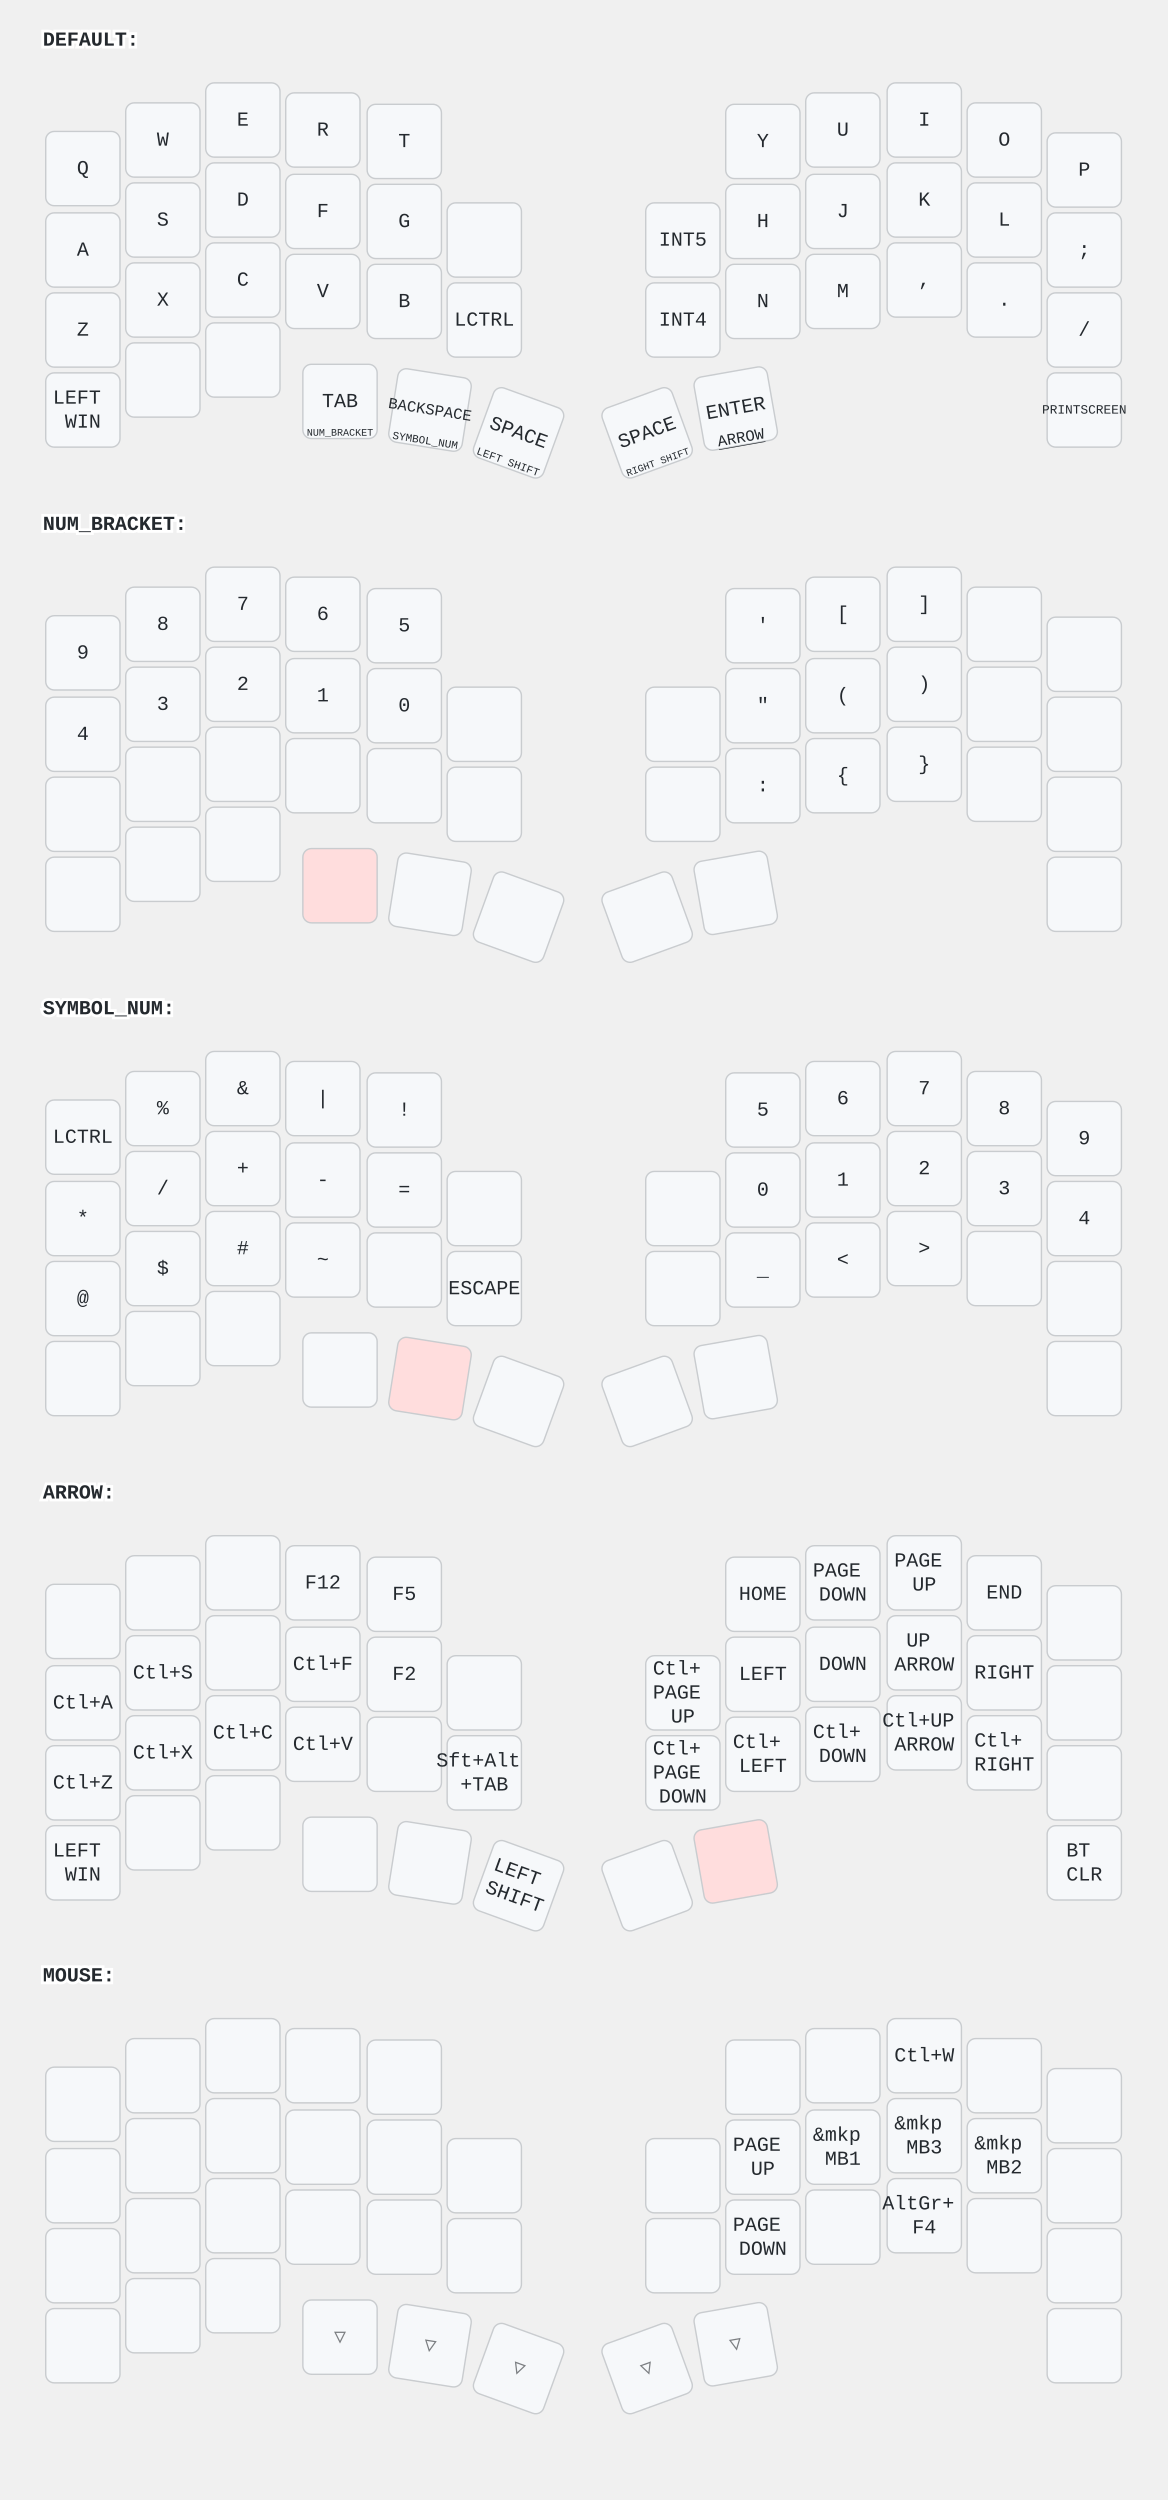
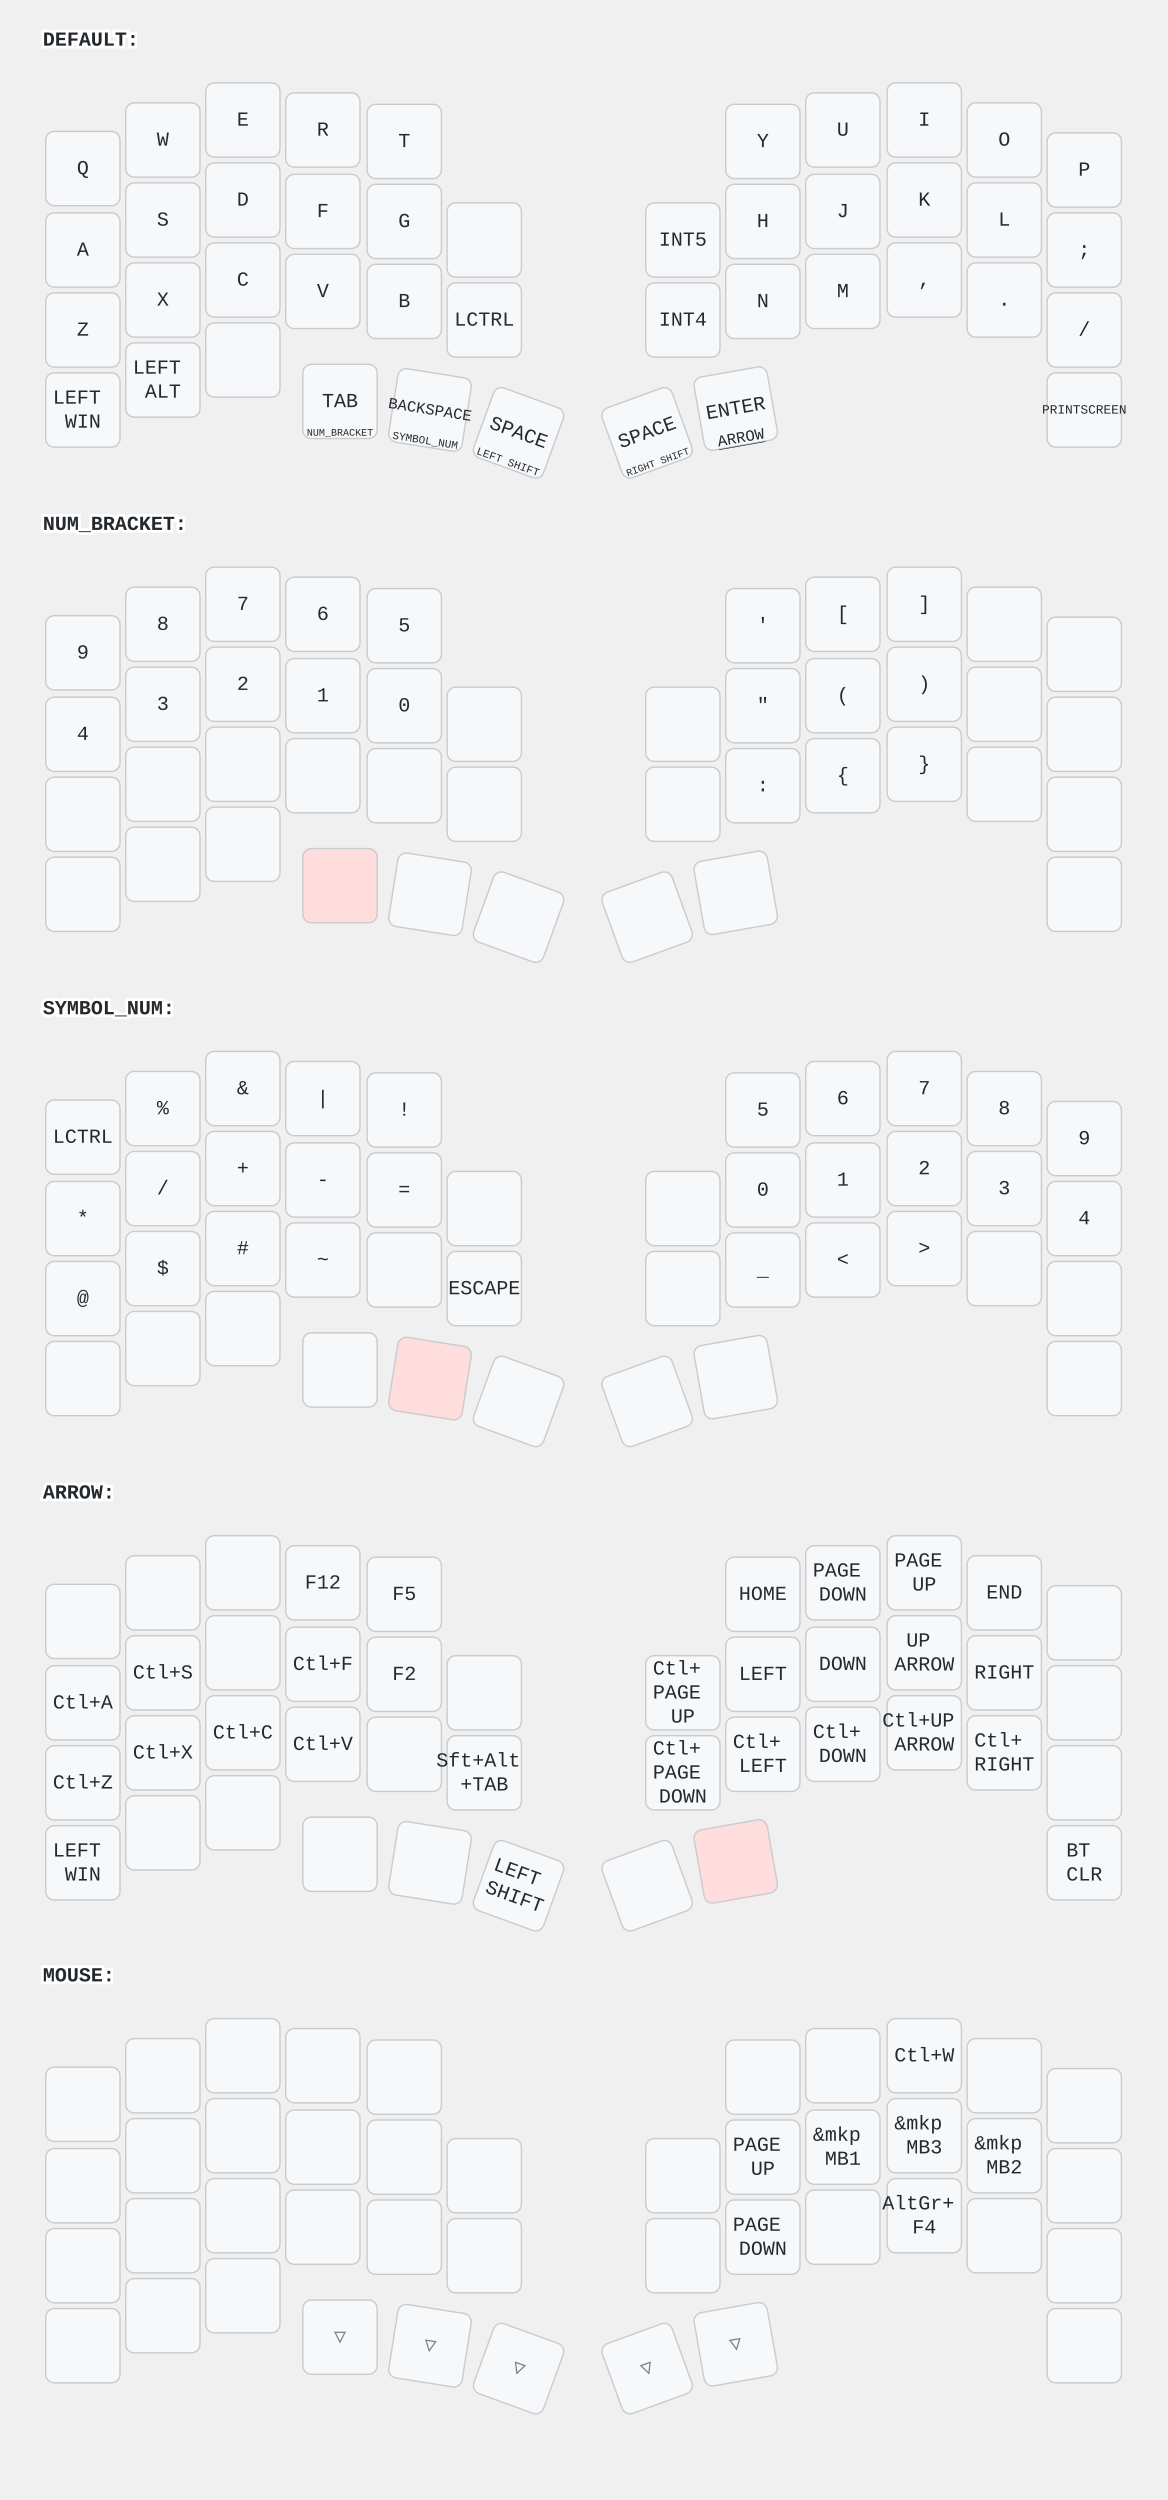
<svg xmlns="http://www.w3.org/2000/svg" width="817" height="1750" viewBox="0 0 817 1750" class="keymap">
  <style>/* inherit to force styles through use tags */
svg path {
    fill: inherit;
}

/* font and background color specifications */
svg.keymap {
    font-family: SFMono-Regular,Consolas,Liberation Mono,Menlo,monospace;
    font-size: 14px;
    font-kerning: normal;
    text-rendering: optimizeLegibility;
    fill: #24292e;
}

/* default key styling */
rect.key {
    fill: #f6f8fa;
}

rect.key, rect.combo {
    stroke: #c9cccf;
    stroke-width: 1;
}

/* default key side styling, only used is draw_key_sides is set */
rect.side {
    filter: brightness(90%);
}

/* color accent for combo boxes */
rect.combo, rect.combo-separate {
    fill: #cdf;
}

/* color accent for held keys */
rect.held, rect.combo.held {
    fill: #fdd;
}

/* color accent for ghost (optional) keys */
rect.ghost, rect.combo.ghost {
    stroke-dasharray: 4, 4;
    stroke-width: 2;
}

text {
    text-anchor: middle;
    dominant-baseline: middle;
}

/* styling for layer labels */
text.label {
    font-weight: bold;
    text-anchor: start;
    stroke: white;
    stroke-width: 4;
    paint-order: stroke;
}

/* styling for optional footer */
text.footer {
    text-anchor: end;
    dominant-baseline: auto;
    stroke: white;
    stroke-width: 4;
    paint-order: stroke;
}

/* styling for combo tap, and key non-tap label text */
text.combo, text.hold, text.shifted, text.left, text.right, text.tl, text.tr, text.bl, text.br {
    font-size: 11px;
}

text.hold, text.bl, text.br {
    text-anchor: middle;
    dominant-baseline: auto;
}

text.shifted, text.tl, text.tr {
    text-anchor: middle;
    dominant-baseline: hanging;
}

text.left, text.tl, text.bl {
    text-anchor: start;
}

text.right, text.tr, text.br {
    text-anchor: end;
}

text.layer-activator {
    text-decoration: underline;
}

/* styling for hold/shifted label text in combo box */
text.combo.hold, text.combo.shifted, text.combo.left, text.combo.right {
    font-size: 8px;
}

/* lighter symbol for transparent keys */
text.trans {
    fill: #7b7e81;
}

/* styling for combo dendrons */
path.combo {
    stroke-width: 1;
    stroke: gray;
    fill: none;
}

/* Start Tabler Icons Cleanup */
/* cannot use height/width with glyphs */
.icon-tabler &gt; path {
    fill: inherit;
    stroke: inherit;
    stroke-width: 2;
}
/* hide tabler's default box */
.icon-tabler &gt; path[stroke="none"][fill="none"] {
    visibility: hidden;
}
/* End Tabler Icons Cleanup */
</style>
  <g transform="translate(30, 0)" class="layer-DEFAULT">
    <text x="0" y="28" class="label" id="DEFAULT">DEFAULT:</text>
    <g transform="translate(0, 56)">
      <g transform="translate(28, 62)" class="key keypos-0">
        <rect rx="6" ry="6" x="-26" y="-26" width="52" height="52" class="key" />
        <text x="0" y="0" class="key tap">Q</text>
      </g>
      <g transform="translate(84, 42)" class="key keypos-1">
        <rect rx="6" ry="6" x="-26" y="-26" width="52" height="52" class="key" />
        <text x="0" y="0" class="key tap">W</text>
      </g>
      <g transform="translate(140, 28)" class="key keypos-2">
        <rect rx="6" ry="6" x="-26" y="-26" width="52" height="52" class="key" />
        <text x="0" y="0" class="key tap">E</text>
      </g>
      <g transform="translate(196, 35)" class="key keypos-3">
        <rect rx="6" ry="6" x="-26" y="-26" width="52" height="52" class="key" />
        <text x="0" y="0" class="key tap">R</text>
      </g>
      <g transform="translate(253, 43)" class="key keypos-4">
        <rect rx="6" ry="6" x="-26" y="-26" width="52" height="52" class="key" />
        <text x="0" y="0" class="key tap">T</text>
      </g>
      <g transform="translate(504, 43)" class="key keypos-5">
        <rect rx="6" ry="6" x="-26" y="-26" width="52" height="52" class="key" />
        <text x="0" y="0" class="key tap">Y</text>
      </g>
      <g transform="translate(560, 35)" class="key keypos-6">
        <rect rx="6" ry="6" x="-26" y="-26" width="52" height="52" class="key" />
        <text x="0" y="0" class="key tap">U</text>
      </g>
      <g transform="translate(617, 28)" class="key keypos-7">
        <rect rx="6" ry="6" x="-26" y="-26" width="52" height="52" class="key" />
        <text x="0" y="0" class="key tap">I</text>
      </g>
      <g transform="translate(673, 42)" class="key keypos-8">
        <rect rx="6" ry="6" x="-26" y="-26" width="52" height="52" class="key" />
        <text x="0" y="0" class="key tap">O</text>
      </g>
      <g transform="translate(729, 63)" class="key keypos-9">
        <rect rx="6" ry="6" x="-26" y="-26" width="52" height="52" class="key" />
        <text x="0" y="0" class="key tap">P</text>
      </g>
      <g transform="translate(28, 119)" class="key keypos-10">
        <rect rx="6" ry="6" x="-26" y="-26" width="52" height="52" class="key" />
        <text x="0" y="0" class="key tap">A</text>
      </g>
      <g transform="translate(84, 98)" class="key keypos-11">
        <rect rx="6" ry="6" x="-26" y="-26" width="52" height="52" class="key" />
        <text x="0" y="0" class="key tap">S</text>
      </g>
      <g transform="translate(140, 84)" class="key keypos-12">
        <rect rx="6" ry="6" x="-26" y="-26" width="52" height="52" class="key" />
        <text x="0" y="0" class="key tap">D</text>
      </g>
      <g transform="translate(196, 92)" class="key keypos-13">
        <rect rx="6" ry="6" x="-26" y="-26" width="52" height="52" class="key" />
        <text x="0" y="0" class="key tap">F</text>
      </g>
      <g transform="translate(253, 99)" class="key keypos-14">
        <rect rx="6" ry="6" x="-26" y="-26" width="52" height="52" class="key" />
        <text x="0" y="0" class="key tap">G</text>
      </g>
      <g transform="translate(309, 112)" class="key keypos-15">
        <rect rx="6" ry="6" x="-26" y="-26" width="52" height="52" class="key" />
      </g>
      <g transform="translate(448, 112)" class="key keypos-16">
        <rect rx="6" ry="6" x="-26" y="-26" width="52" height="52" class="key" />
        <text x="0" y="0" class="key tap">INT5</text>
      </g>
      <g transform="translate(504, 99)" class="key keypos-17">
        <rect rx="6" ry="6" x="-26" y="-26" width="52" height="52" class="key" />
        <text x="0" y="0" class="key tap">H</text>
      </g>
      <g transform="translate(560, 92)" class="key keypos-18">
        <rect rx="6" ry="6" x="-26" y="-26" width="52" height="52" class="key" />
        <text x="0" y="0" class="key tap">J</text>
      </g>
      <g transform="translate(617, 84)" class="key keypos-19">
        <rect rx="6" ry="6" x="-26" y="-26" width="52" height="52" class="key" />
        <text x="0" y="0" class="key tap">K</text>
      </g>
      <g transform="translate(673, 98)" class="key keypos-20">
        <rect rx="6" ry="6" x="-26" y="-26" width="52" height="52" class="key" />
        <text x="0" y="0" class="key tap">L</text>
      </g>
      <g transform="translate(729, 119)" class="key keypos-21">
        <rect rx="6" ry="6" x="-26" y="-26" width="52" height="52" class="key" />
        <text x="0" y="0" class="key tap">;</text>
      </g>
      <g transform="translate(28, 175)" class="key keypos-22">
        <rect rx="6" ry="6" x="-26" y="-26" width="52" height="52" class="key" />
        <text x="0" y="0" class="key tap">Z</text>
      </g>
      <g transform="translate(84, 154)" class="key keypos-23">
        <rect rx="6" ry="6" x="-26" y="-26" width="52" height="52" class="key" />
        <text x="0" y="0" class="key tap">X</text>
      </g>
      <g transform="translate(140, 140)" class="key keypos-24">
        <rect rx="6" ry="6" x="-26" y="-26" width="52" height="52" class="key" />
        <text x="0" y="0" class="key tap">C</text>
      </g>
      <g transform="translate(196, 148)" class="key keypos-25">
        <rect rx="6" ry="6" x="-26" y="-26" width="52" height="52" class="key" />
        <text x="0" y="0" class="key tap">V</text>
      </g>
      <g transform="translate(253, 155)" class="key keypos-26">
        <rect rx="6" ry="6" x="-26" y="-26" width="52" height="52" class="key" />
        <text x="0" y="0" class="key tap">B</text>
      </g>
      <g transform="translate(309, 168)" class="key keypos-27">
        <rect rx="6" ry="6" x="-26" y="-26" width="52" height="52" class="key" />
        <text x="0" y="0" class="key tap">LCTRL</text>
      </g>
      <g transform="translate(448, 168)" class="key keypos-28">
        <rect rx="6" ry="6" x="-26" y="-26" width="52" height="52" class="key" />
        <text x="0" y="0" class="key tap">INT4</text>
      </g>
      <g transform="translate(504, 155)" class="key keypos-29">
        <rect rx="6" ry="6" x="-26" y="-26" width="52" height="52" class="key" />
        <text x="0" y="0" class="key tap">N</text>
      </g>
      <g transform="translate(560, 148)" class="key keypos-30">
        <rect rx="6" ry="6" x="-26" y="-26" width="52" height="52" class="key" />
        <text x="0" y="0" class="key tap">M</text>
      </g>
      <g transform="translate(617, 140)" class="key keypos-31">
        <rect rx="6" ry="6" x="-26" y="-26" width="52" height="52" class="key" />
        <text x="0" y="0" class="key tap">,</text>
      </g>
      <g transform="translate(673, 154)" class="key keypos-32">
        <rect rx="6" ry="6" x="-26" y="-26" width="52" height="52" class="key" />
        <text x="0" y="0" class="key tap">.</text>
      </g>
      <g transform="translate(729, 175)" class="key keypos-33">
        <rect rx="6" ry="6" x="-26" y="-26" width="52" height="52" class="key" />
        <text x="0" y="0" class="key tap">/</text>
      </g>
      <g transform="translate(28, 231)" class="key keypos-34">
        <rect rx="6" ry="6" x="-26" y="-26" width="52" height="52" class="key" />
        <text x="0" y="0" class="key tap">
          <tspan x="0" dy="-0.6em">LEFT</tspan>
          <tspan x="0" dy="1.2em">WIN</tspan>
        </text>
      </g>
      <g transform="translate(84, 210)" class="key keypos-35">
        <rect rx="6" ry="6" x="-26" y="-26" width="52" height="52" class="key" />
+         <text x="0" y="0" class="key tap">
+           <tspan x="0" dy="-0.6em">LEFT</tspan>
+           <tspan x="0" dy="1.2em">ALT</tspan>
+         </text>
      </g>
      <g transform="translate(140, 196)" class="key keypos-36">
        <rect rx="6" ry="6" x="-26" y="-26" width="52" height="52" class="key" />
      </g>
      <g transform="translate(208, 225)" class="key keypos-37">
        <rect rx="6" ry="6" x="-26" y="-26" width="52" height="52" class="key" />
        <text x="0" y="0" class="key tap">TAB</text>
        <a href="#NUM_BRACKET">
          <text x="0" y="24" class="key hold layer-activator">
            <tspan style="font-size: 64%">NUM_BRACKET</tspan>
          </text>
        </a>
      </g>
      <g transform="translate(271, 231) rotate(9.0)" class="key keypos-38">
        <rect rx="6" ry="6" x="-26" y="-26" width="52" height="52" class="key" />
        <text x="0" y="0" class="key tap">
          <tspan style="font-size: 78%">BACKSPACE</tspan>
        </text>
        <a href="#SYMBOL_NUM">
          <text x="0" y="24" class="key hold layer-activator">
            <tspan style="font-size: 70%">SYMBOL_NUM</tspan>
          </text>
        </a>
      </g>
      <g transform="translate(333, 247) rotate(20.0)" class="key keypos-39">
        <rect rx="6" ry="6" x="-26" y="-26" width="52" height="52" class="key" />
        <text x="0" y="0" class="key tap">SPACE</text>
        <text x="0" y="24" class="key hold">
          <tspan style="font-size: 70%">LEFT SHIFT</tspan>
        </text>
      </g>
      <g transform="translate(423, 247) rotate(-20.0)" class="key keypos-40">
        <rect rx="6" ry="6" x="-26" y="-26" width="52" height="52" class="key" />
        <text x="0" y="0" class="key tap">SPACE</text>
        <text x="0" y="24" class="key hold">
          <tspan style="font-size: 64%">RIGHT SHIFT</tspan>
        </text>
      </g>
      <g transform="translate(485, 230) rotate(-10.0)" class="key keypos-41">
        <rect rx="6" ry="6" x="-26" y="-26" width="52" height="52" class="key" />
        <text x="0" y="0" class="key tap">ENTER</text>
        <a href="#ARROW">
          <text x="0" y="24" class="key hold layer-activator">ARROW</text>
        </a>
      </g>
      <g transform="translate(729, 231)" class="key keypos-42">
        <rect rx="6" ry="6" x="-26" y="-26" width="52" height="52" class="key" />
        <text x="0" y="0" class="key tap">
          <tspan style="font-size: 64%">PRINTSCREEN</tspan>
        </text>
      </g>
    </g>
  </g>
  <g transform="translate(30, 339)" class="layer-NUM_BRACKET">
    <text x="0" y="28" class="label" id="NUM_BRACKET">NUM_BRACKET:</text>
    <g transform="translate(0, 56)">
      <g transform="translate(28, 62)" class="key keypos-0">
        <rect rx="6" ry="6" x="-26" y="-26" width="52" height="52" class="key" />
        <text x="0" y="0" class="key tap">9</text>
      </g>
      <g transform="translate(84, 42)" class="key keypos-1">
        <rect rx="6" ry="6" x="-26" y="-26" width="52" height="52" class="key" />
        <text x="0" y="0" class="key tap">8</text>
      </g>
      <g transform="translate(140, 28)" class="key keypos-2">
        <rect rx="6" ry="6" x="-26" y="-26" width="52" height="52" class="key" />
        <text x="0" y="0" class="key tap">7</text>
      </g>
      <g transform="translate(196, 35)" class="key keypos-3">
        <rect rx="6" ry="6" x="-26" y="-26" width="52" height="52" class="key" />
        <text x="0" y="0" class="key tap">6</text>
      </g>
      <g transform="translate(253, 43)" class="key keypos-4">
        <rect rx="6" ry="6" x="-26" y="-26" width="52" height="52" class="key" />
        <text x="0" y="0" class="key tap">5</text>
      </g>
      <g transform="translate(504, 43)" class="key keypos-5">
        <rect rx="6" ry="6" x="-26" y="-26" width="52" height="52" class="key" />
        <text x="0" y="0" class="key tap">'</text>
      </g>
      <g transform="translate(560, 35)" class="key keypos-6">
        <rect rx="6" ry="6" x="-26" y="-26" width="52" height="52" class="key" />
        <text x="0" y="0" class="key tap">[</text>
      </g>
      <g transform="translate(617, 28)" class="key keypos-7">
        <rect rx="6" ry="6" x="-26" y="-26" width="52" height="52" class="key" />
        <text x="0" y="0" class="key tap">]</text>
      </g>
      <g transform="translate(673, 42)" class="key keypos-8">
        <rect rx="6" ry="6" x="-26" y="-26" width="52" height="52" class="key" />
      </g>
      <g transform="translate(729, 63)" class="key keypos-9">
        <rect rx="6" ry="6" x="-26" y="-26" width="52" height="52" class="key" />
      </g>
      <g transform="translate(28, 119)" class="key keypos-10">
        <rect rx="6" ry="6" x="-26" y="-26" width="52" height="52" class="key" />
        <text x="0" y="0" class="key tap">4</text>
      </g>
      <g transform="translate(84, 98)" class="key keypos-11">
        <rect rx="6" ry="6" x="-26" y="-26" width="52" height="52" class="key" />
        <text x="0" y="0" class="key tap">3</text>
      </g>
      <g transform="translate(140, 84)" class="key keypos-12">
        <rect rx="6" ry="6" x="-26" y="-26" width="52" height="52" class="key" />
        <text x="0" y="0" class="key tap">2</text>
      </g>
      <g transform="translate(196, 92)" class="key keypos-13">
        <rect rx="6" ry="6" x="-26" y="-26" width="52" height="52" class="key" />
        <text x="0" y="0" class="key tap">1</text>
      </g>
      <g transform="translate(253, 99)" class="key keypos-14">
        <rect rx="6" ry="6" x="-26" y="-26" width="52" height="52" class="key" />
        <text x="0" y="0" class="key tap">0</text>
      </g>
      <g transform="translate(309, 112)" class="key keypos-15">
        <rect rx="6" ry="6" x="-26" y="-26" width="52" height="52" class="key" />
      </g>
      <g transform="translate(448, 112)" class="key keypos-16">
        <rect rx="6" ry="6" x="-26" y="-26" width="52" height="52" class="key" />
      </g>
      <g transform="translate(504, 99)" class="key keypos-17">
        <rect rx="6" ry="6" x="-26" y="-26" width="52" height="52" class="key" />
        <text x="0" y="0" class="key tap">"</text>
      </g>
      <g transform="translate(560, 92)" class="key keypos-18">
        <rect rx="6" ry="6" x="-26" y="-26" width="52" height="52" class="key" />
        <text x="0" y="0" class="key tap">(</text>
      </g>
      <g transform="translate(617, 84)" class="key keypos-19">
        <rect rx="6" ry="6" x="-26" y="-26" width="52" height="52" class="key" />
        <text x="0" y="0" class="key tap">)</text>
      </g>
      <g transform="translate(673, 98)" class="key keypos-20">
        <rect rx="6" ry="6" x="-26" y="-26" width="52" height="52" class="key" />
      </g>
      <g transform="translate(729, 119)" class="key keypos-21">
        <rect rx="6" ry="6" x="-26" y="-26" width="52" height="52" class="key" />
      </g>
      <g transform="translate(28, 175)" class="key keypos-22">
        <rect rx="6" ry="6" x="-26" y="-26" width="52" height="52" class="key" />
      </g>
      <g transform="translate(84, 154)" class="key keypos-23">
        <rect rx="6" ry="6" x="-26" y="-26" width="52" height="52" class="key" />
      </g>
      <g transform="translate(140, 140)" class="key keypos-24">
        <rect rx="6" ry="6" x="-26" y="-26" width="52" height="52" class="key" />
      </g>
      <g transform="translate(196, 148)" class="key keypos-25">
        <rect rx="6" ry="6" x="-26" y="-26" width="52" height="52" class="key" />
      </g>
      <g transform="translate(253, 155)" class="key keypos-26">
        <rect rx="6" ry="6" x="-26" y="-26" width="52" height="52" class="key" />
      </g>
      <g transform="translate(309, 168)" class="key keypos-27">
        <rect rx="6" ry="6" x="-26" y="-26" width="52" height="52" class="key" />
      </g>
      <g transform="translate(448, 168)" class="key keypos-28">
        <rect rx="6" ry="6" x="-26" y="-26" width="52" height="52" class="key" />
      </g>
      <g transform="translate(504, 155)" class="key keypos-29">
        <rect rx="6" ry="6" x="-26" y="-26" width="52" height="52" class="key" />
        <text x="0" y="0" class="key tap">:</text>
      </g>
      <g transform="translate(560, 148)" class="key keypos-30">
        <rect rx="6" ry="6" x="-26" y="-26" width="52" height="52" class="key" />
        <text x="0" y="0" class="key tap">{</text>
      </g>
      <g transform="translate(617, 140)" class="key keypos-31">
        <rect rx="6" ry="6" x="-26" y="-26" width="52" height="52" class="key" />
        <text x="0" y="0" class="key tap">}</text>
      </g>
      <g transform="translate(673, 154)" class="key keypos-32">
        <rect rx="6" ry="6" x="-26" y="-26" width="52" height="52" class="key" />
      </g>
      <g transform="translate(729, 175)" class="key keypos-33">
        <rect rx="6" ry="6" x="-26" y="-26" width="52" height="52" class="key" />
      </g>
      <g transform="translate(28, 231)" class="key keypos-34">
        <rect rx="6" ry="6" x="-26" y="-26" width="52" height="52" class="key" />
      </g>
      <g transform="translate(84, 210)" class="key keypos-35">
        <rect rx="6" ry="6" x="-26" y="-26" width="52" height="52" class="key" />
      </g>
      <g transform="translate(140, 196)" class="key keypos-36">
        <rect rx="6" ry="6" x="-26" y="-26" width="52" height="52" class="key" />
      </g>
      <g transform="translate(208, 225)" class="key held keypos-37">
        <rect rx="6" ry="6" x="-26" y="-26" width="52" height="52" class="key held" />
      </g>
      <g transform="translate(271, 231) rotate(9.0)" class="key keypos-38">
        <rect rx="6" ry="6" x="-26" y="-26" width="52" height="52" class="key" />
      </g>
      <g transform="translate(333, 247) rotate(20.0)" class="key keypos-39">
        <rect rx="6" ry="6" x="-26" y="-26" width="52" height="52" class="key" />
      </g>
      <g transform="translate(423, 247) rotate(-20.0)" class="key keypos-40">
        <rect rx="6" ry="6" x="-26" y="-26" width="52" height="52" class="key" />
      </g>
      <g transform="translate(485, 230) rotate(-10.0)" class="key keypos-41">
        <rect rx="6" ry="6" x="-26" y="-26" width="52" height="52" class="key" />
      </g>
      <g transform="translate(729, 231)" class="key keypos-42">
        <rect rx="6" ry="6" x="-26" y="-26" width="52" height="52" class="key" />
      </g>
    </g>
  </g>
  <g transform="translate(30, 678)" class="layer-SYMBOL_NUM">
    <text x="0" y="28" class="label" id="SYMBOL_NUM">SYMBOL_NUM:</text>
    <g transform="translate(0, 56)">
      <g transform="translate(28, 62)" class="key keypos-0">
        <rect rx="6" ry="6" x="-26" y="-26" width="52" height="52" class="key" />
        <text x="0" y="0" class="key tap">LCTRL</text>
      </g>
      <g transform="translate(84, 42)" class="key keypos-1">
        <rect rx="6" ry="6" x="-26" y="-26" width="52" height="52" class="key" />
        <text x="0" y="0" class="key tap">%</text>
      </g>
      <g transform="translate(140, 28)" class="key keypos-2">
        <rect rx="6" ry="6" x="-26" y="-26" width="52" height="52" class="key" />
        <text x="0" y="0" class="key tap">&amp;</text>
      </g>
      <g transform="translate(196, 35)" class="key keypos-3">
        <rect rx="6" ry="6" x="-26" y="-26" width="52" height="52" class="key" />
        <text x="0" y="0" class="key tap">|</text>
      </g>
      <g transform="translate(253, 43)" class="key keypos-4">
        <rect rx="6" ry="6" x="-26" y="-26" width="52" height="52" class="key" />
        <text x="0" y="0" class="key tap">!</text>
      </g>
      <g transform="translate(504, 43)" class="key keypos-5">
        <rect rx="6" ry="6" x="-26" y="-26" width="52" height="52" class="key" />
        <text x="0" y="0" class="key tap">5</text>
      </g>
      <g transform="translate(560, 35)" class="key keypos-6">
        <rect rx="6" ry="6" x="-26" y="-26" width="52" height="52" class="key" />
        <text x="0" y="0" class="key tap">6</text>
      </g>
      <g transform="translate(617, 28)" class="key keypos-7">
        <rect rx="6" ry="6" x="-26" y="-26" width="52" height="52" class="key" />
        <text x="0" y="0" class="key tap">7</text>
      </g>
      <g transform="translate(673, 42)" class="key keypos-8">
        <rect rx="6" ry="6" x="-26" y="-26" width="52" height="52" class="key" />
        <text x="0" y="0" class="key tap">8</text>
      </g>
      <g transform="translate(729, 63)" class="key keypos-9">
        <rect rx="6" ry="6" x="-26" y="-26" width="52" height="52" class="key" />
        <text x="0" y="0" class="key tap">9</text>
      </g>
      <g transform="translate(28, 119)" class="key keypos-10">
        <rect rx="6" ry="6" x="-26" y="-26" width="52" height="52" class="key" />
        <text x="0" y="0" class="key tap">*</text>
      </g>
      <g transform="translate(84, 98)" class="key keypos-11">
        <rect rx="6" ry="6" x="-26" y="-26" width="52" height="52" class="key" />
        <text x="0" y="0" class="key tap">/</text>
      </g>
      <g transform="translate(140, 84)" class="key keypos-12">
        <rect rx="6" ry="6" x="-26" y="-26" width="52" height="52" class="key" />
        <text x="0" y="0" class="key tap">+</text>
      </g>
      <g transform="translate(196, 92)" class="key keypos-13">
        <rect rx="6" ry="6" x="-26" y="-26" width="52" height="52" class="key" />
        <text x="0" y="0" class="key tap">-</text>
      </g>
      <g transform="translate(253, 99)" class="key keypos-14">
        <rect rx="6" ry="6" x="-26" y="-26" width="52" height="52" class="key" />
        <text x="0" y="0" class="key tap">=</text>
      </g>
      <g transform="translate(309, 112)" class="key keypos-15">
        <rect rx="6" ry="6" x="-26" y="-26" width="52" height="52" class="key" />
      </g>
      <g transform="translate(448, 112)" class="key keypos-16">
        <rect rx="6" ry="6" x="-26" y="-26" width="52" height="52" class="key" />
      </g>
      <g transform="translate(504, 99)" class="key keypos-17">
        <rect rx="6" ry="6" x="-26" y="-26" width="52" height="52" class="key" />
        <text x="0" y="0" class="key tap">0</text>
      </g>
      <g transform="translate(560, 92)" class="key keypos-18">
        <rect rx="6" ry="6" x="-26" y="-26" width="52" height="52" class="key" />
        <text x="0" y="0" class="key tap">1</text>
      </g>
      <g transform="translate(617, 84)" class="key keypos-19">
        <rect rx="6" ry="6" x="-26" y="-26" width="52" height="52" class="key" />
        <text x="0" y="0" class="key tap">2</text>
      </g>
      <g transform="translate(673, 98)" class="key keypos-20">
        <rect rx="6" ry="6" x="-26" y="-26" width="52" height="52" class="key" />
        <text x="0" y="0" class="key tap">3</text>
      </g>
      <g transform="translate(729, 119)" class="key keypos-21">
        <rect rx="6" ry="6" x="-26" y="-26" width="52" height="52" class="key" />
        <text x="0" y="0" class="key tap">4</text>
      </g>
      <g transform="translate(28, 175)" class="key keypos-22">
        <rect rx="6" ry="6" x="-26" y="-26" width="52" height="52" class="key" />
        <text x="0" y="0" class="key tap">@</text>
      </g>
      <g transform="translate(84, 154)" class="key keypos-23">
        <rect rx="6" ry="6" x="-26" y="-26" width="52" height="52" class="key" />
        <text x="0" y="0" class="key tap">$</text>
      </g>
      <g transform="translate(140, 140)" class="key keypos-24">
        <rect rx="6" ry="6" x="-26" y="-26" width="52" height="52" class="key" />
        <text x="0" y="0" class="key tap">#</text>
      </g>
      <g transform="translate(196, 148)" class="key keypos-25">
        <rect rx="6" ry="6" x="-26" y="-26" width="52" height="52" class="key" />
        <text x="0" y="0" class="key tap">~</text>
      </g>
      <g transform="translate(253, 155)" class="key keypos-26">
        <rect rx="6" ry="6" x="-26" y="-26" width="52" height="52" class="key" />
      </g>
      <g transform="translate(309, 168)" class="key keypos-27">
        <rect rx="6" ry="6" x="-26" y="-26" width="52" height="52" class="key" />
        <text x="0" y="0" class="key tap">ESCAPE</text>
      </g>
      <g transform="translate(448, 168)" class="key keypos-28">
        <rect rx="6" ry="6" x="-26" y="-26" width="52" height="52" class="key" />
      </g>
      <g transform="translate(504, 155)" class="key keypos-29">
        <rect rx="6" ry="6" x="-26" y="-26" width="52" height="52" class="key" />
        <text x="0" y="0" class="key tap">_</text>
      </g>
      <g transform="translate(560, 148)" class="key keypos-30">
        <rect rx="6" ry="6" x="-26" y="-26" width="52" height="52" class="key" />
        <text x="0" y="0" class="key tap">&lt;</text>
      </g>
      <g transform="translate(617, 140)" class="key keypos-31">
        <rect rx="6" ry="6" x="-26" y="-26" width="52" height="52" class="key" />
        <text x="0" y="0" class="key tap">&gt;</text>
      </g>
      <g transform="translate(673, 154)" class="key keypos-32">
        <rect rx="6" ry="6" x="-26" y="-26" width="52" height="52" class="key" />
      </g>
      <g transform="translate(729, 175)" class="key keypos-33">
        <rect rx="6" ry="6" x="-26" y="-26" width="52" height="52" class="key" />
      </g>
      <g transform="translate(28, 231)" class="key keypos-34">
        <rect rx="6" ry="6" x="-26" y="-26" width="52" height="52" class="key" />
      </g>
      <g transform="translate(84, 210)" class="key keypos-35">
        <rect rx="6" ry="6" x="-26" y="-26" width="52" height="52" class="key" />
      </g>
      <g transform="translate(140, 196)" class="key keypos-36">
        <rect rx="6" ry="6" x="-26" y="-26" width="52" height="52" class="key" />
      </g>
      <g transform="translate(208, 225)" class="key keypos-37">
        <rect rx="6" ry="6" x="-26" y="-26" width="52" height="52" class="key" />
      </g>
      <g transform="translate(271, 231) rotate(9.0)" class="key held keypos-38">
        <rect rx="6" ry="6" x="-26" y="-26" width="52" height="52" class="key held" />
      </g>
      <g transform="translate(333, 247) rotate(20.0)" class="key keypos-39">
        <rect rx="6" ry="6" x="-26" y="-26" width="52" height="52" class="key" />
      </g>
      <g transform="translate(423, 247) rotate(-20.0)" class="key keypos-40">
        <rect rx="6" ry="6" x="-26" y="-26" width="52" height="52" class="key" />
      </g>
      <g transform="translate(485, 230) rotate(-10.0)" class="key keypos-41">
        <rect rx="6" ry="6" x="-26" y="-26" width="52" height="52" class="key" />
      </g>
      <g transform="translate(729, 231)" class="key keypos-42">
        <rect rx="6" ry="6" x="-26" y="-26" width="52" height="52" class="key" />
      </g>
    </g>
  </g>
  <g transform="translate(30, 1017)" class="layer-ARROW">
    <text x="0" y="28" class="label" id="ARROW">ARROW:</text>
    <g transform="translate(0, 56)">
      <g transform="translate(28, 62)" class="key keypos-0">
        <rect rx="6" ry="6" x="-26" y="-26" width="52" height="52" class="key" />
      </g>
      <g transform="translate(84, 42)" class="key keypos-1">
        <rect rx="6" ry="6" x="-26" y="-26" width="52" height="52" class="key" />
      </g>
      <g transform="translate(140, 28)" class="key keypos-2">
        <rect rx="6" ry="6" x="-26" y="-26" width="52" height="52" class="key" />
      </g>
      <g transform="translate(196, 35)" class="key keypos-3">
        <rect rx="6" ry="6" x="-26" y="-26" width="52" height="52" class="key" />
        <text x="0" y="0" class="key tap">F12</text>
      </g>
      <g transform="translate(253, 43)" class="key keypos-4">
        <rect rx="6" ry="6" x="-26" y="-26" width="52" height="52" class="key" />
        <text x="0" y="0" class="key tap">F5</text>
      </g>
      <g transform="translate(504, 43)" class="key keypos-5">
        <rect rx="6" ry="6" x="-26" y="-26" width="52" height="52" class="key" />
        <text x="0" y="0" class="key tap">HOME</text>
      </g>
      <g transform="translate(560, 35)" class="key keypos-6">
        <rect rx="6" ry="6" x="-26" y="-26" width="52" height="52" class="key" />
        <text x="0" y="0" class="key tap">
          <tspan x="0" dy="-0.6em">PAGE</tspan>
          <tspan x="0" dy="1.2em">DOWN</tspan>
        </text>
      </g>
      <g transform="translate(617, 28)" class="key keypos-7">
        <rect rx="6" ry="6" x="-26" y="-26" width="52" height="52" class="key" />
        <text x="0" y="0" class="key tap">
          <tspan x="0" dy="-0.6em">PAGE</tspan>
          <tspan x="0" dy="1.2em">UP</tspan>
        </text>
      </g>
      <g transform="translate(673, 42)" class="key keypos-8">
        <rect rx="6" ry="6" x="-26" y="-26" width="52" height="52" class="key" />
        <text x="0" y="0" class="key tap">END</text>
      </g>
      <g transform="translate(729, 63)" class="key keypos-9">
        <rect rx="6" ry="6" x="-26" y="-26" width="52" height="52" class="key" />
      </g>
      <g transform="translate(28, 119)" class="key keypos-10">
        <rect rx="6" ry="6" x="-26" y="-26" width="52" height="52" class="key" />
        <text x="0" y="0" class="key tap">Ctl+A</text>
      </g>
      <g transform="translate(84, 98)" class="key keypos-11">
        <rect rx="6" ry="6" x="-26" y="-26" width="52" height="52" class="key" />
        <text x="0" y="0" class="key tap">Ctl+S</text>
      </g>
      <g transform="translate(140, 84)" class="key keypos-12">
        <rect rx="6" ry="6" x="-26" y="-26" width="52" height="52" class="key" />
      </g>
      <g transform="translate(196, 92)" class="key keypos-13">
        <rect rx="6" ry="6" x="-26" y="-26" width="52" height="52" class="key" />
        <text x="0" y="0" class="key tap">Ctl+F</text>
      </g>
      <g transform="translate(253, 99)" class="key keypos-14">
        <rect rx="6" ry="6" x="-26" y="-26" width="52" height="52" class="key" />
        <text x="0" y="0" class="key tap">F2</text>
      </g>
      <g transform="translate(309, 112)" class="key keypos-15">
        <rect rx="6" ry="6" x="-26" y="-26" width="52" height="52" class="key" />
      </g>
      <g transform="translate(448, 112)" class="key keypos-16">
        <rect rx="6" ry="6" x="-26" y="-26" width="52" height="52" class="key" />
        <text x="0" y="0" class="key tap">
          <tspan x="0" dy="-1.2em">Ctl+</tspan>
          <tspan x="0" dy="1.2em">PAGE</tspan>
          <tspan x="0" dy="1.2em">UP</tspan>
        </text>
      </g>
      <g transform="translate(504, 99)" class="key keypos-17">
        <rect rx="6" ry="6" x="-26" y="-26" width="52" height="52" class="key" />
        <text x="0" y="0" class="key tap">LEFT</text>
      </g>
      <g transform="translate(560, 92)" class="key keypos-18">
        <rect rx="6" ry="6" x="-26" y="-26" width="52" height="52" class="key" />
        <text x="0" y="0" class="key tap">DOWN</text>
      </g>
      <g transform="translate(617, 84)" class="key keypos-19">
        <rect rx="6" ry="6" x="-26" y="-26" width="52" height="52" class="key" />
        <text x="0" y="0" class="key tap">
          <tspan x="0" dy="-0.6em">UP</tspan>
          <tspan x="0" dy="1.2em">ARROW</tspan>
        </text>
      </g>
      <g transform="translate(673, 98)" class="key keypos-20">
        <rect rx="6" ry="6" x="-26" y="-26" width="52" height="52" class="key" />
        <text x="0" y="0" class="key tap">RIGHT</text>
      </g>
      <g transform="translate(729, 119)" class="key keypos-21">
        <rect rx="6" ry="6" x="-26" y="-26" width="52" height="52" class="key" />
      </g>
      <g transform="translate(28, 175)" class="key keypos-22">
        <rect rx="6" ry="6" x="-26" y="-26" width="52" height="52" class="key" />
        <text x="0" y="0" class="key tap">Ctl+Z</text>
      </g>
      <g transform="translate(84, 154)" class="key keypos-23">
        <rect rx="6" ry="6" x="-26" y="-26" width="52" height="52" class="key" />
        <text x="0" y="0" class="key tap">Ctl+X</text>
      </g>
      <g transform="translate(140, 140)" class="key keypos-24">
        <rect rx="6" ry="6" x="-26" y="-26" width="52" height="52" class="key" />
        <text x="0" y="0" class="key tap">Ctl+C</text>
      </g>
      <g transform="translate(196, 148)" class="key keypos-25">
        <rect rx="6" ry="6" x="-26" y="-26" width="52" height="52" class="key" />
        <text x="0" y="0" class="key tap">Ctl+V</text>
      </g>
      <g transform="translate(253, 155)" class="key keypos-26">
        <rect rx="6" ry="6" x="-26" y="-26" width="52" height="52" class="key" />
      </g>
      <g transform="translate(309, 168)" class="key keypos-27">
        <rect rx="6" ry="6" x="-26" y="-26" width="52" height="52" class="key" />
        <text x="0" y="0" class="key tap">
          <tspan x="0" dy="-0.6em">Sft+Alt</tspan>
          <tspan x="0" dy="1.2em">+TAB</tspan>
        </text>
      </g>
      <g transform="translate(448, 168)" class="key keypos-28">
        <rect rx="6" ry="6" x="-26" y="-26" width="52" height="52" class="key" />
        <text x="0" y="0" class="key tap">
          <tspan x="0" dy="-1.2em">Ctl+</tspan>
          <tspan x="0" dy="1.2em">PAGE</tspan>
          <tspan x="0" dy="1.2em">DOWN</tspan>
        </text>
      </g>
      <g transform="translate(504, 155)" class="key keypos-29">
        <rect rx="6" ry="6" x="-26" y="-26" width="52" height="52" class="key" />
        <text x="0" y="0" class="key tap">
          <tspan x="0" dy="-0.6em">Ctl+</tspan>
          <tspan x="0" dy="1.2em">LEFT</tspan>
        </text>
      </g>
      <g transform="translate(560, 148)" class="key keypos-30">
        <rect rx="6" ry="6" x="-26" y="-26" width="52" height="52" class="key" />
        <text x="0" y="0" class="key tap">
          <tspan x="0" dy="-0.6em">Ctl+</tspan>
          <tspan x="0" dy="1.2em">DOWN</tspan>
        </text>
      </g>
      <g transform="translate(617, 140)" class="key keypos-31">
        <rect rx="6" ry="6" x="-26" y="-26" width="52" height="52" class="key" />
        <text x="0" y="0" class="key tap">
          <tspan x="0" dy="-0.6em">Ctl+UP</tspan>
          <tspan x="0" dy="1.2em">ARROW</tspan>
        </text>
      </g>
      <g transform="translate(673, 154)" class="key keypos-32">
        <rect rx="6" ry="6" x="-26" y="-26" width="52" height="52" class="key" />
        <text x="0" y="0" class="key tap">
          <tspan x="0" dy="-0.6em">Ctl+</tspan>
          <tspan x="0" dy="1.2em">RIGHT</tspan>
        </text>
      </g>
      <g transform="translate(729, 175)" class="key keypos-33">
        <rect rx="6" ry="6" x="-26" y="-26" width="52" height="52" class="key" />
      </g>
      <g transform="translate(28, 231)" class="key keypos-34">
        <rect rx="6" ry="6" x="-26" y="-26" width="52" height="52" class="key" />
        <text x="0" y="0" class="key tap">
          <tspan x="0" dy="-0.6em">LEFT</tspan>
          <tspan x="0" dy="1.2em">WIN</tspan>
        </text>
      </g>
      <g transform="translate(84, 210)" class="key keypos-35">
        <rect rx="6" ry="6" x="-26" y="-26" width="52" height="52" class="key" />
      </g>
      <g transform="translate(140, 196)" class="key keypos-36">
        <rect rx="6" ry="6" x="-26" y="-26" width="52" height="52" class="key" />
      </g>
      <g transform="translate(208, 225)" class="key keypos-37">
        <rect rx="6" ry="6" x="-26" y="-26" width="52" height="52" class="key" />
      </g>
      <g transform="translate(271, 231) rotate(9.0)" class="key keypos-38">
        <rect rx="6" ry="6" x="-26" y="-26" width="52" height="52" class="key" />
      </g>
      <g transform="translate(333, 247) rotate(20.0)" class="key keypos-39">
        <rect rx="6" ry="6" x="-26" y="-26" width="52" height="52" class="key" />
        <text x="0" y="0" class="key tap">
          <tspan x="0" dy="-0.6em">LEFT</tspan>
          <tspan x="0" dy="1.2em">SHIFT</tspan>
        </text>
      </g>
      <g transform="translate(423, 247) rotate(-20.0)" class="key keypos-40">
        <rect rx="6" ry="6" x="-26" y="-26" width="52" height="52" class="key" />
      </g>
      <g transform="translate(485, 230) rotate(-10.0)" class="key held keypos-41">
        <rect rx="6" ry="6" x="-26" y="-26" width="52" height="52" class="key held" />
      </g>
      <g transform="translate(729, 231)" class="key keypos-42">
        <rect rx="6" ry="6" x="-26" y="-26" width="52" height="52" class="key" />
        <text x="0" y="0" class="key tap">
          <tspan x="0" dy="-0.6em">BT</tspan>
          <tspan x="0" dy="1.2em">CLR</tspan>
        </text>
      </g>
    </g>
  </g>
  <g transform="translate(30, 1355)" class="layer-MOUSE">
    <text x="0" y="28" class="label" id="MOUSE">MOUSE:</text>
    <g transform="translate(0, 56)">
      <g transform="translate(28, 62)" class="key keypos-0">
        <rect rx="6" ry="6" x="-26" y="-26" width="52" height="52" class="key" />
      </g>
      <g transform="translate(84, 42)" class="key keypos-1">
        <rect rx="6" ry="6" x="-26" y="-26" width="52" height="52" class="key" />
      </g>
      <g transform="translate(140, 28)" class="key keypos-2">
        <rect rx="6" ry="6" x="-26" y="-26" width="52" height="52" class="key" />
      </g>
      <g transform="translate(196, 35)" class="key keypos-3">
        <rect rx="6" ry="6" x="-26" y="-26" width="52" height="52" class="key" />
      </g>
      <g transform="translate(253, 43)" class="key keypos-4">
        <rect rx="6" ry="6" x="-26" y="-26" width="52" height="52" class="key" />
      </g>
      <g transform="translate(504, 43)" class="key keypos-5">
        <rect rx="6" ry="6" x="-26" y="-26" width="52" height="52" class="key" />
      </g>
      <g transform="translate(560, 35)" class="key keypos-6">
        <rect rx="6" ry="6" x="-26" y="-26" width="52" height="52" class="key" />
      </g>
      <g transform="translate(617, 28)" class="key keypos-7">
        <rect rx="6" ry="6" x="-26" y="-26" width="52" height="52" class="key" />
        <text x="0" y="0" class="key tap">Ctl+W</text>
      </g>
      <g transform="translate(673, 42)" class="key keypos-8">
        <rect rx="6" ry="6" x="-26" y="-26" width="52" height="52" class="key" />
      </g>
      <g transform="translate(729, 63)" class="key keypos-9">
        <rect rx="6" ry="6" x="-26" y="-26" width="52" height="52" class="key" />
      </g>
      <g transform="translate(28, 119)" class="key keypos-10">
        <rect rx="6" ry="6" x="-26" y="-26" width="52" height="52" class="key" />
      </g>
      <g transform="translate(84, 98)" class="key keypos-11">
        <rect rx="6" ry="6" x="-26" y="-26" width="52" height="52" class="key" />
      </g>
      <g transform="translate(140, 84)" class="key keypos-12">
        <rect rx="6" ry="6" x="-26" y="-26" width="52" height="52" class="key" />
      </g>
      <g transform="translate(196, 92)" class="key keypos-13">
        <rect rx="6" ry="6" x="-26" y="-26" width="52" height="52" class="key" />
      </g>
      <g transform="translate(253, 99)" class="key keypos-14">
        <rect rx="6" ry="6" x="-26" y="-26" width="52" height="52" class="key" />
      </g>
      <g transform="translate(309, 112)" class="key keypos-15">
        <rect rx="6" ry="6" x="-26" y="-26" width="52" height="52" class="key" />
      </g>
      <g transform="translate(448, 112)" class="key keypos-16">
        <rect rx="6" ry="6" x="-26" y="-26" width="52" height="52" class="key" />
      </g>
      <g transform="translate(504, 99)" class="key keypos-17">
        <rect rx="6" ry="6" x="-26" y="-26" width="52" height="52" class="key" />
        <text x="0" y="0" class="key tap">
          <tspan x="0" dy="-0.6em">PAGE</tspan>
          <tspan x="0" dy="1.2em">UP</tspan>
        </text>
      </g>
      <g transform="translate(560, 92)" class="key keypos-18">
        <rect rx="6" ry="6" x="-26" y="-26" width="52" height="52" class="key" />
        <text x="0" y="0" class="key tap">
          <tspan x="0" dy="-0.6em">&amp;mkp</tspan>
          <tspan x="0" dy="1.2em">MB1</tspan>
        </text>
      </g>
      <g transform="translate(617, 84)" class="key keypos-19">
        <rect rx="6" ry="6" x="-26" y="-26" width="52" height="52" class="key" />
        <text x="0" y="0" class="key tap">
          <tspan x="0" dy="-0.6em">&amp;mkp</tspan>
          <tspan x="0" dy="1.2em">MB3</tspan>
        </text>
      </g>
      <g transform="translate(673, 98)" class="key keypos-20">
        <rect rx="6" ry="6" x="-26" y="-26" width="52" height="52" class="key" />
        <text x="0" y="0" class="key tap">
          <tspan x="0" dy="-0.6em">&amp;mkp</tspan>
          <tspan x="0" dy="1.2em">MB2</tspan>
        </text>
      </g>
      <g transform="translate(729, 119)" class="key keypos-21">
        <rect rx="6" ry="6" x="-26" y="-26" width="52" height="52" class="key" />
      </g>
      <g transform="translate(28, 175)" class="key keypos-22">
        <rect rx="6" ry="6" x="-26" y="-26" width="52" height="52" class="key" />
      </g>
      <g transform="translate(84, 154)" class="key keypos-23">
        <rect rx="6" ry="6" x="-26" y="-26" width="52" height="52" class="key" />
      </g>
      <g transform="translate(140, 140)" class="key keypos-24">
        <rect rx="6" ry="6" x="-26" y="-26" width="52" height="52" class="key" />
      </g>
      <g transform="translate(196, 148)" class="key keypos-25">
        <rect rx="6" ry="6" x="-26" y="-26" width="52" height="52" class="key" />
      </g>
      <g transform="translate(253, 155)" class="key keypos-26">
        <rect rx="6" ry="6" x="-26" y="-26" width="52" height="52" class="key" />
      </g>
      <g transform="translate(309, 168)" class="key keypos-27">
        <rect rx="6" ry="6" x="-26" y="-26" width="52" height="52" class="key" />
      </g>
      <g transform="translate(448, 168)" class="key keypos-28">
        <rect rx="6" ry="6" x="-26" y="-26" width="52" height="52" class="key" />
      </g>
      <g transform="translate(504, 155)" class="key keypos-29">
        <rect rx="6" ry="6" x="-26" y="-26" width="52" height="52" class="key" />
        <text x="0" y="0" class="key tap">
          <tspan x="0" dy="-0.6em">PAGE</tspan>
          <tspan x="0" dy="1.2em">DOWN</tspan>
        </text>
      </g>
      <g transform="translate(560, 148)" class="key keypos-30">
        <rect rx="6" ry="6" x="-26" y="-26" width="52" height="52" class="key" />
      </g>
      <g transform="translate(617, 140)" class="key keypos-31">
        <rect rx="6" ry="6" x="-26" y="-26" width="52" height="52" class="key" />
        <text x="0" y="0" class="key tap">
          <tspan x="0" dy="-0.6em">AltGr+</tspan>
          <tspan x="0" dy="1.2em">F4</tspan>
        </text>
      </g>
      <g transform="translate(673, 154)" class="key keypos-32">
        <rect rx="6" ry="6" x="-26" y="-26" width="52" height="52" class="key" />
      </g>
      <g transform="translate(729, 175)" class="key keypos-33">
        <rect rx="6" ry="6" x="-26" y="-26" width="52" height="52" class="key" />
      </g>
      <g transform="translate(28, 231)" class="key keypos-34">
        <rect rx="6" ry="6" x="-26" y="-26" width="52" height="52" class="key" />
      </g>
      <g transform="translate(84, 210)" class="key keypos-35">
        <rect rx="6" ry="6" x="-26" y="-26" width="52" height="52" class="key" />
      </g>
      <g transform="translate(140, 196)" class="key keypos-36">
        <rect rx="6" ry="6" x="-26" y="-26" width="52" height="52" class="key" />
      </g>
      <g transform="translate(208, 225)" class="key trans keypos-37">
        <rect rx="6" ry="6" x="-26" y="-26" width="52" height="52" class="key trans" />
        <text x="0" y="0" class="key trans tap">▽</text>
      </g>
      <g transform="translate(271, 231) rotate(9.0)" class="key trans keypos-38">
        <rect rx="6" ry="6" x="-26" y="-26" width="52" height="52" class="key trans" />
        <text x="0" y="0" class="key trans tap">▽</text>
      </g>
      <g transform="translate(333, 247) rotate(20.0)" class="key trans keypos-39">
        <rect rx="6" ry="6" x="-26" y="-26" width="52" height="52" class="key trans" />
        <text x="0" y="0" class="key trans tap">▽</text>
      </g>
      <g transform="translate(423, 247) rotate(-20.0)" class="key trans keypos-40">
        <rect rx="6" ry="6" x="-26" y="-26" width="52" height="52" class="key trans" />
        <text x="0" y="0" class="key trans tap">▽</text>
      </g>
      <g transform="translate(485, 230) rotate(-10.0)" class="key trans keypos-41">
        <rect rx="6" ry="6" x="-26" y="-26" width="52" height="52" class="key trans" />
        <text x="0" y="0" class="key trans tap">▽</text>
      </g>
      <g transform="translate(729, 231)" class="key keypos-42">
        <rect rx="6" ry="6" x="-26" y="-26" width="52" height="52" class="key" />
      </g>
    </g>
  </g>
</svg>
